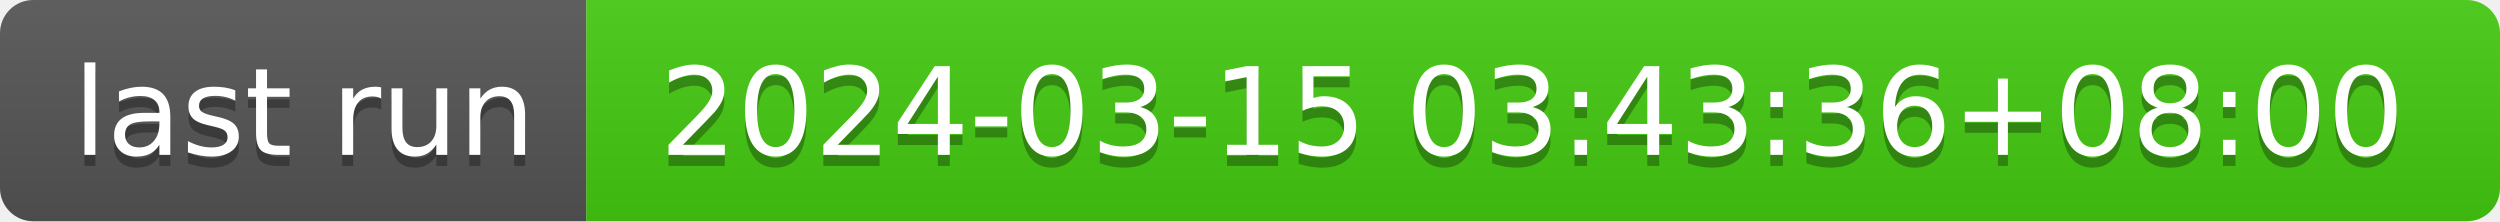
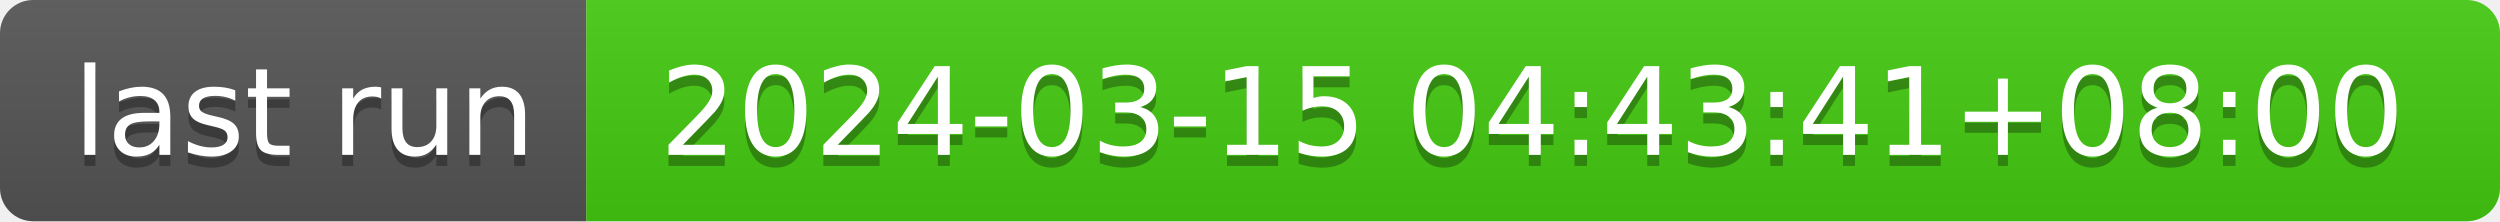
- <svg xmlns="http://www.w3.org/2000/svg" width="226" height="20" role="img" aria-label="last run: 2024-03-15 03:43:36+08:00">
+ <svg xmlns="http://www.w3.org/2000/svg" width="226" height="20" role="img" aria-label="last run: 2024-03-15 04:43:41+08:00">
  <linearGradient id="s" x2="0" y2="100%">
    <stop offset="0" stop-color="#bbb" stop-opacity=".1" />
    <stop offset="1" stop-opacity=".1" />
  </linearGradient>
  <clipPath id="r">
    <rect width="226" height="20" rx="3" fill="#fff" />
  </clipPath>
  <g clip-path="url(#r)">
    <rect width="53" height="20" fill="#555" />
    <rect x="53" width="173" height="20" fill="#4c1" />
    <rect width="226" height="20" fill="url(#s)" />
  </g>
  <g fill="#fff" text-anchor="middle" font-family="Verdana,Geneva,DejaVu Sans,sans-serif" text-rendering="geometricPrecision" font-size="110">
    <text aria-hidden="true" x="275" y="150" fill="#010101" fill-opacity=".3" transform="scale(.1)" textLength="430">last run</text>
    <text x="275" y="140" transform="scale(.1)" fill="#fff" textLength="430">last run</text>
-     <text aria-hidden="true" x="1385" y="150" fill="#010101" fill-opacity=".3" transform="scale(.1)" textLength="1630">2024-03-15 03:43:36+08:00</text>
-     <text x="1385" y="140" transform="scale(.1)" fill="#fff" textLength="1630">2024-03-15 03:43:36+08:00</text>
+     <text aria-hidden="true" x="1385" y="150" fill="#010101" fill-opacity=".3" transform="scale(.1)" textLength="1630">2024-03-15 04:43:41+08:00</text>
+     <text x="1385" y="140" transform="scale(.1)" fill="#fff" textLength="1630">2024-03-15 04:43:41+08:00</text>
  </g>
</svg>
